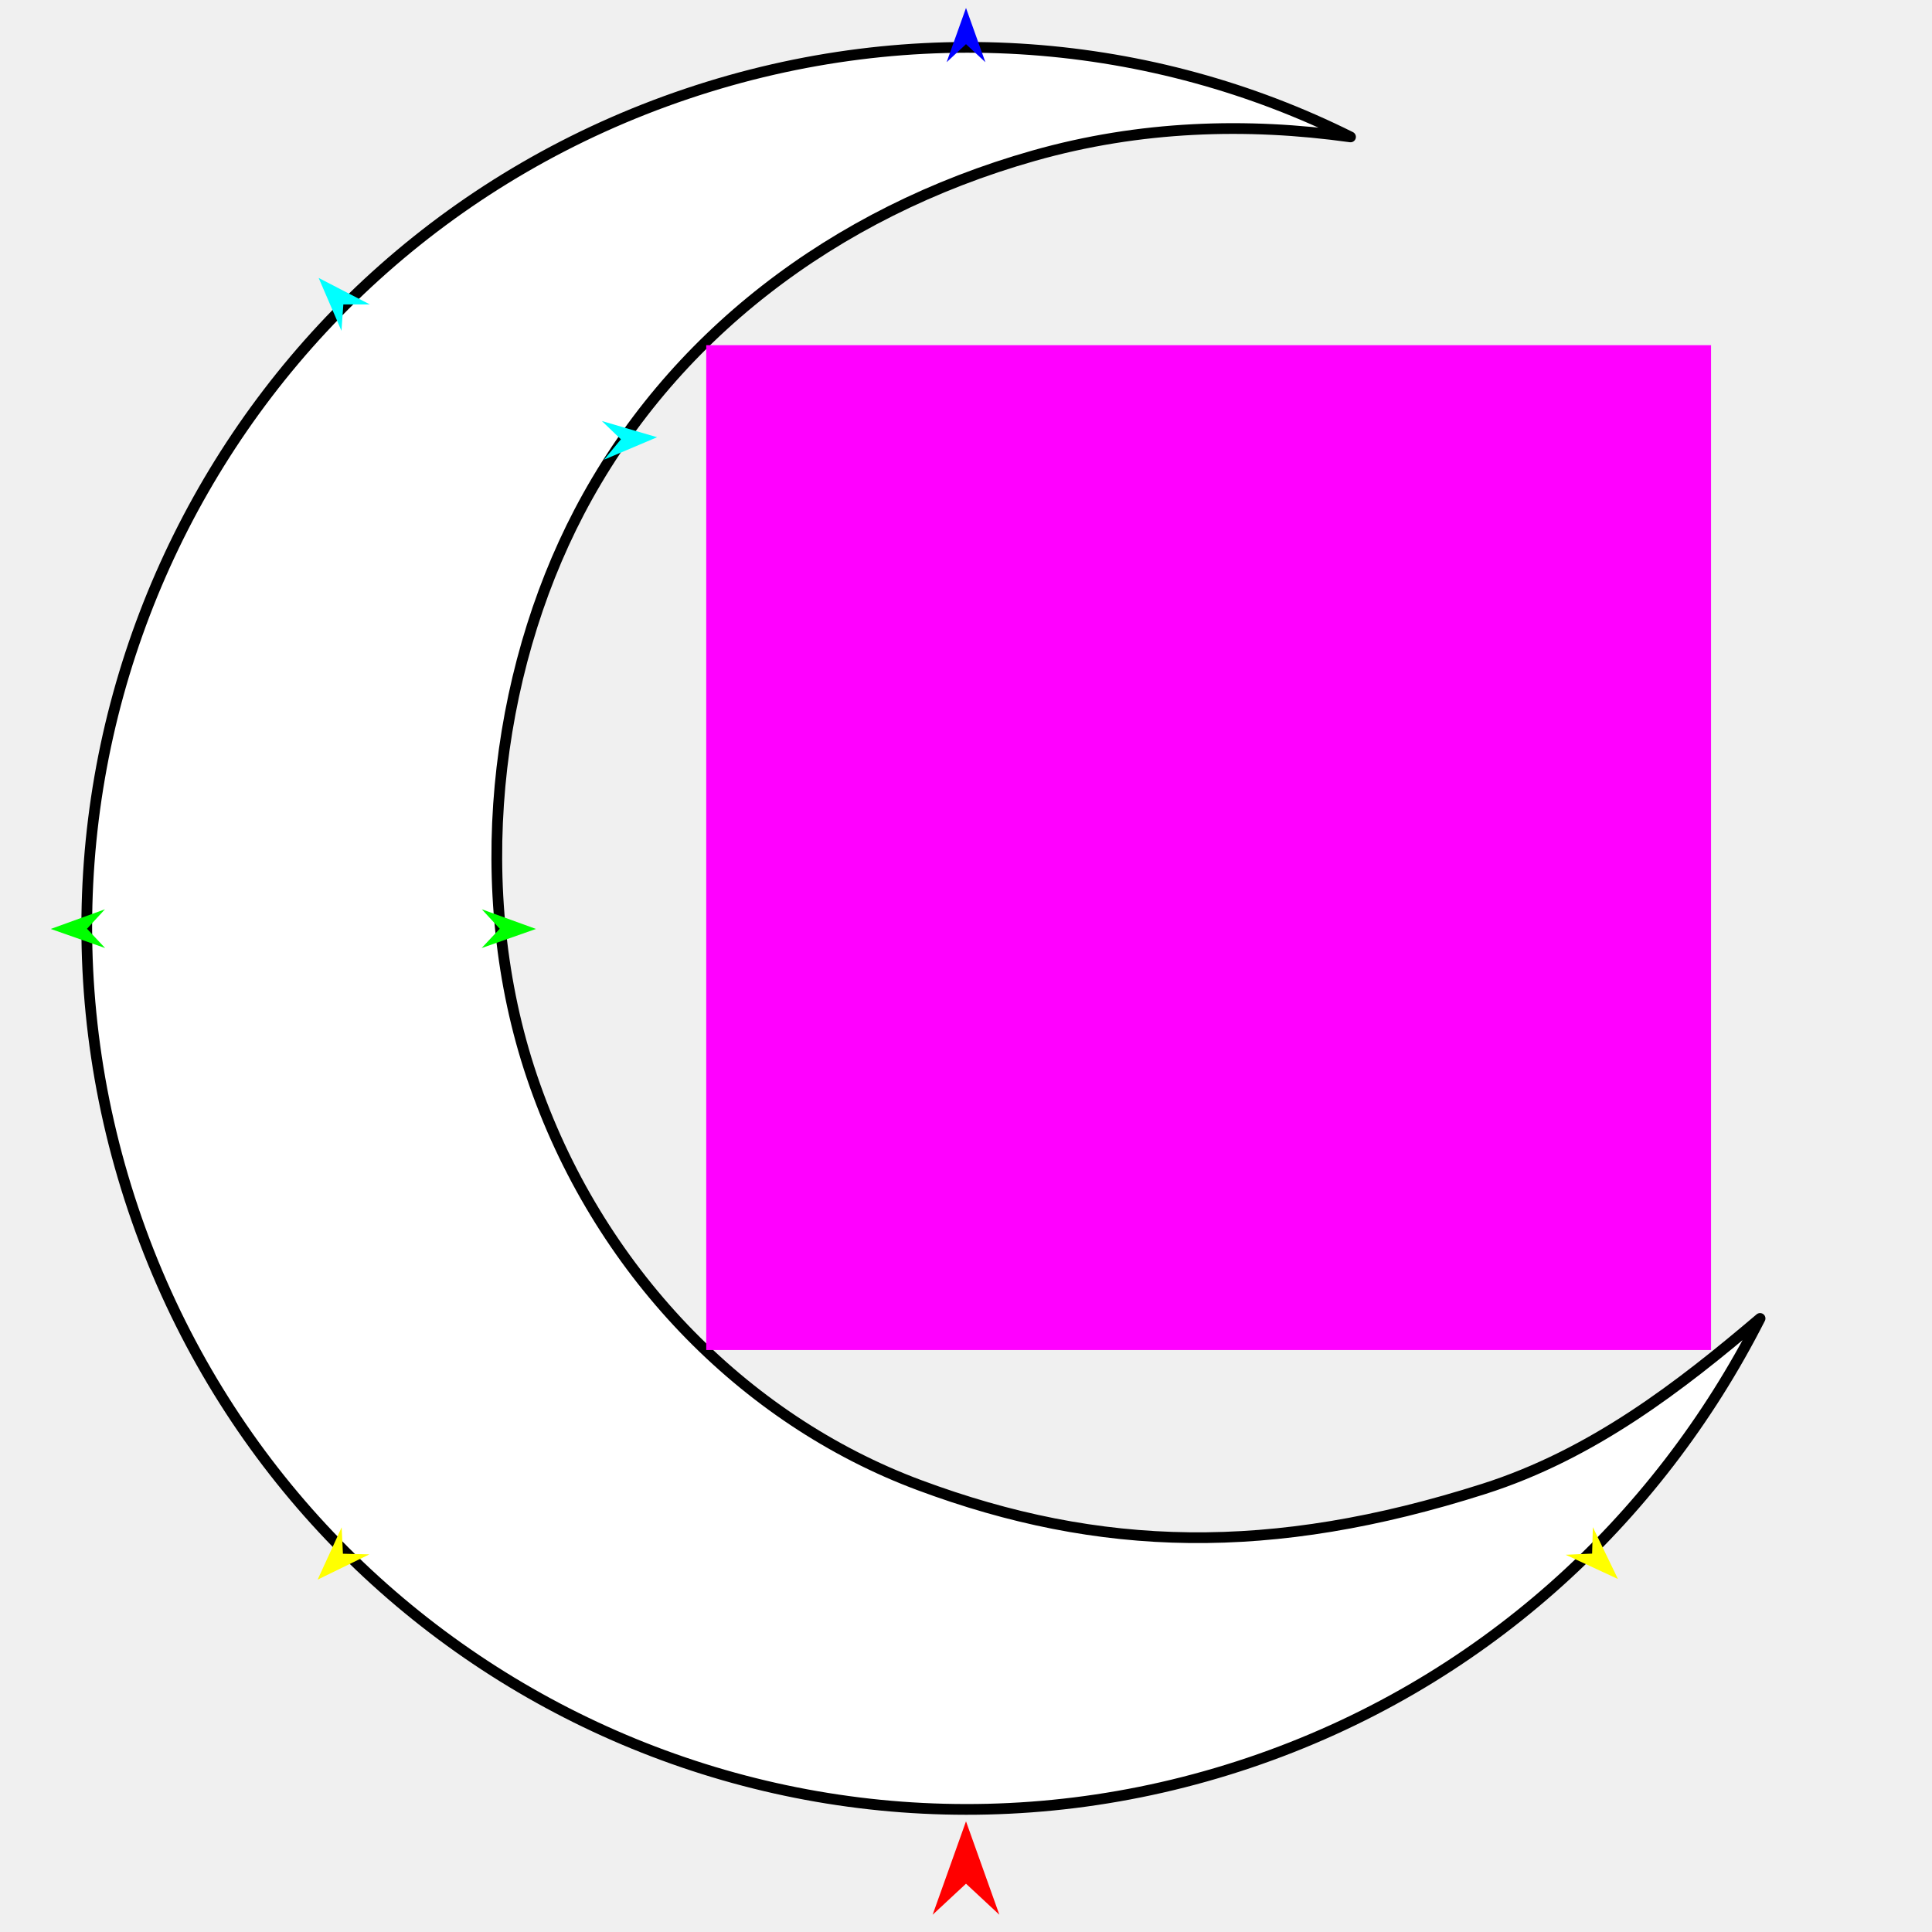
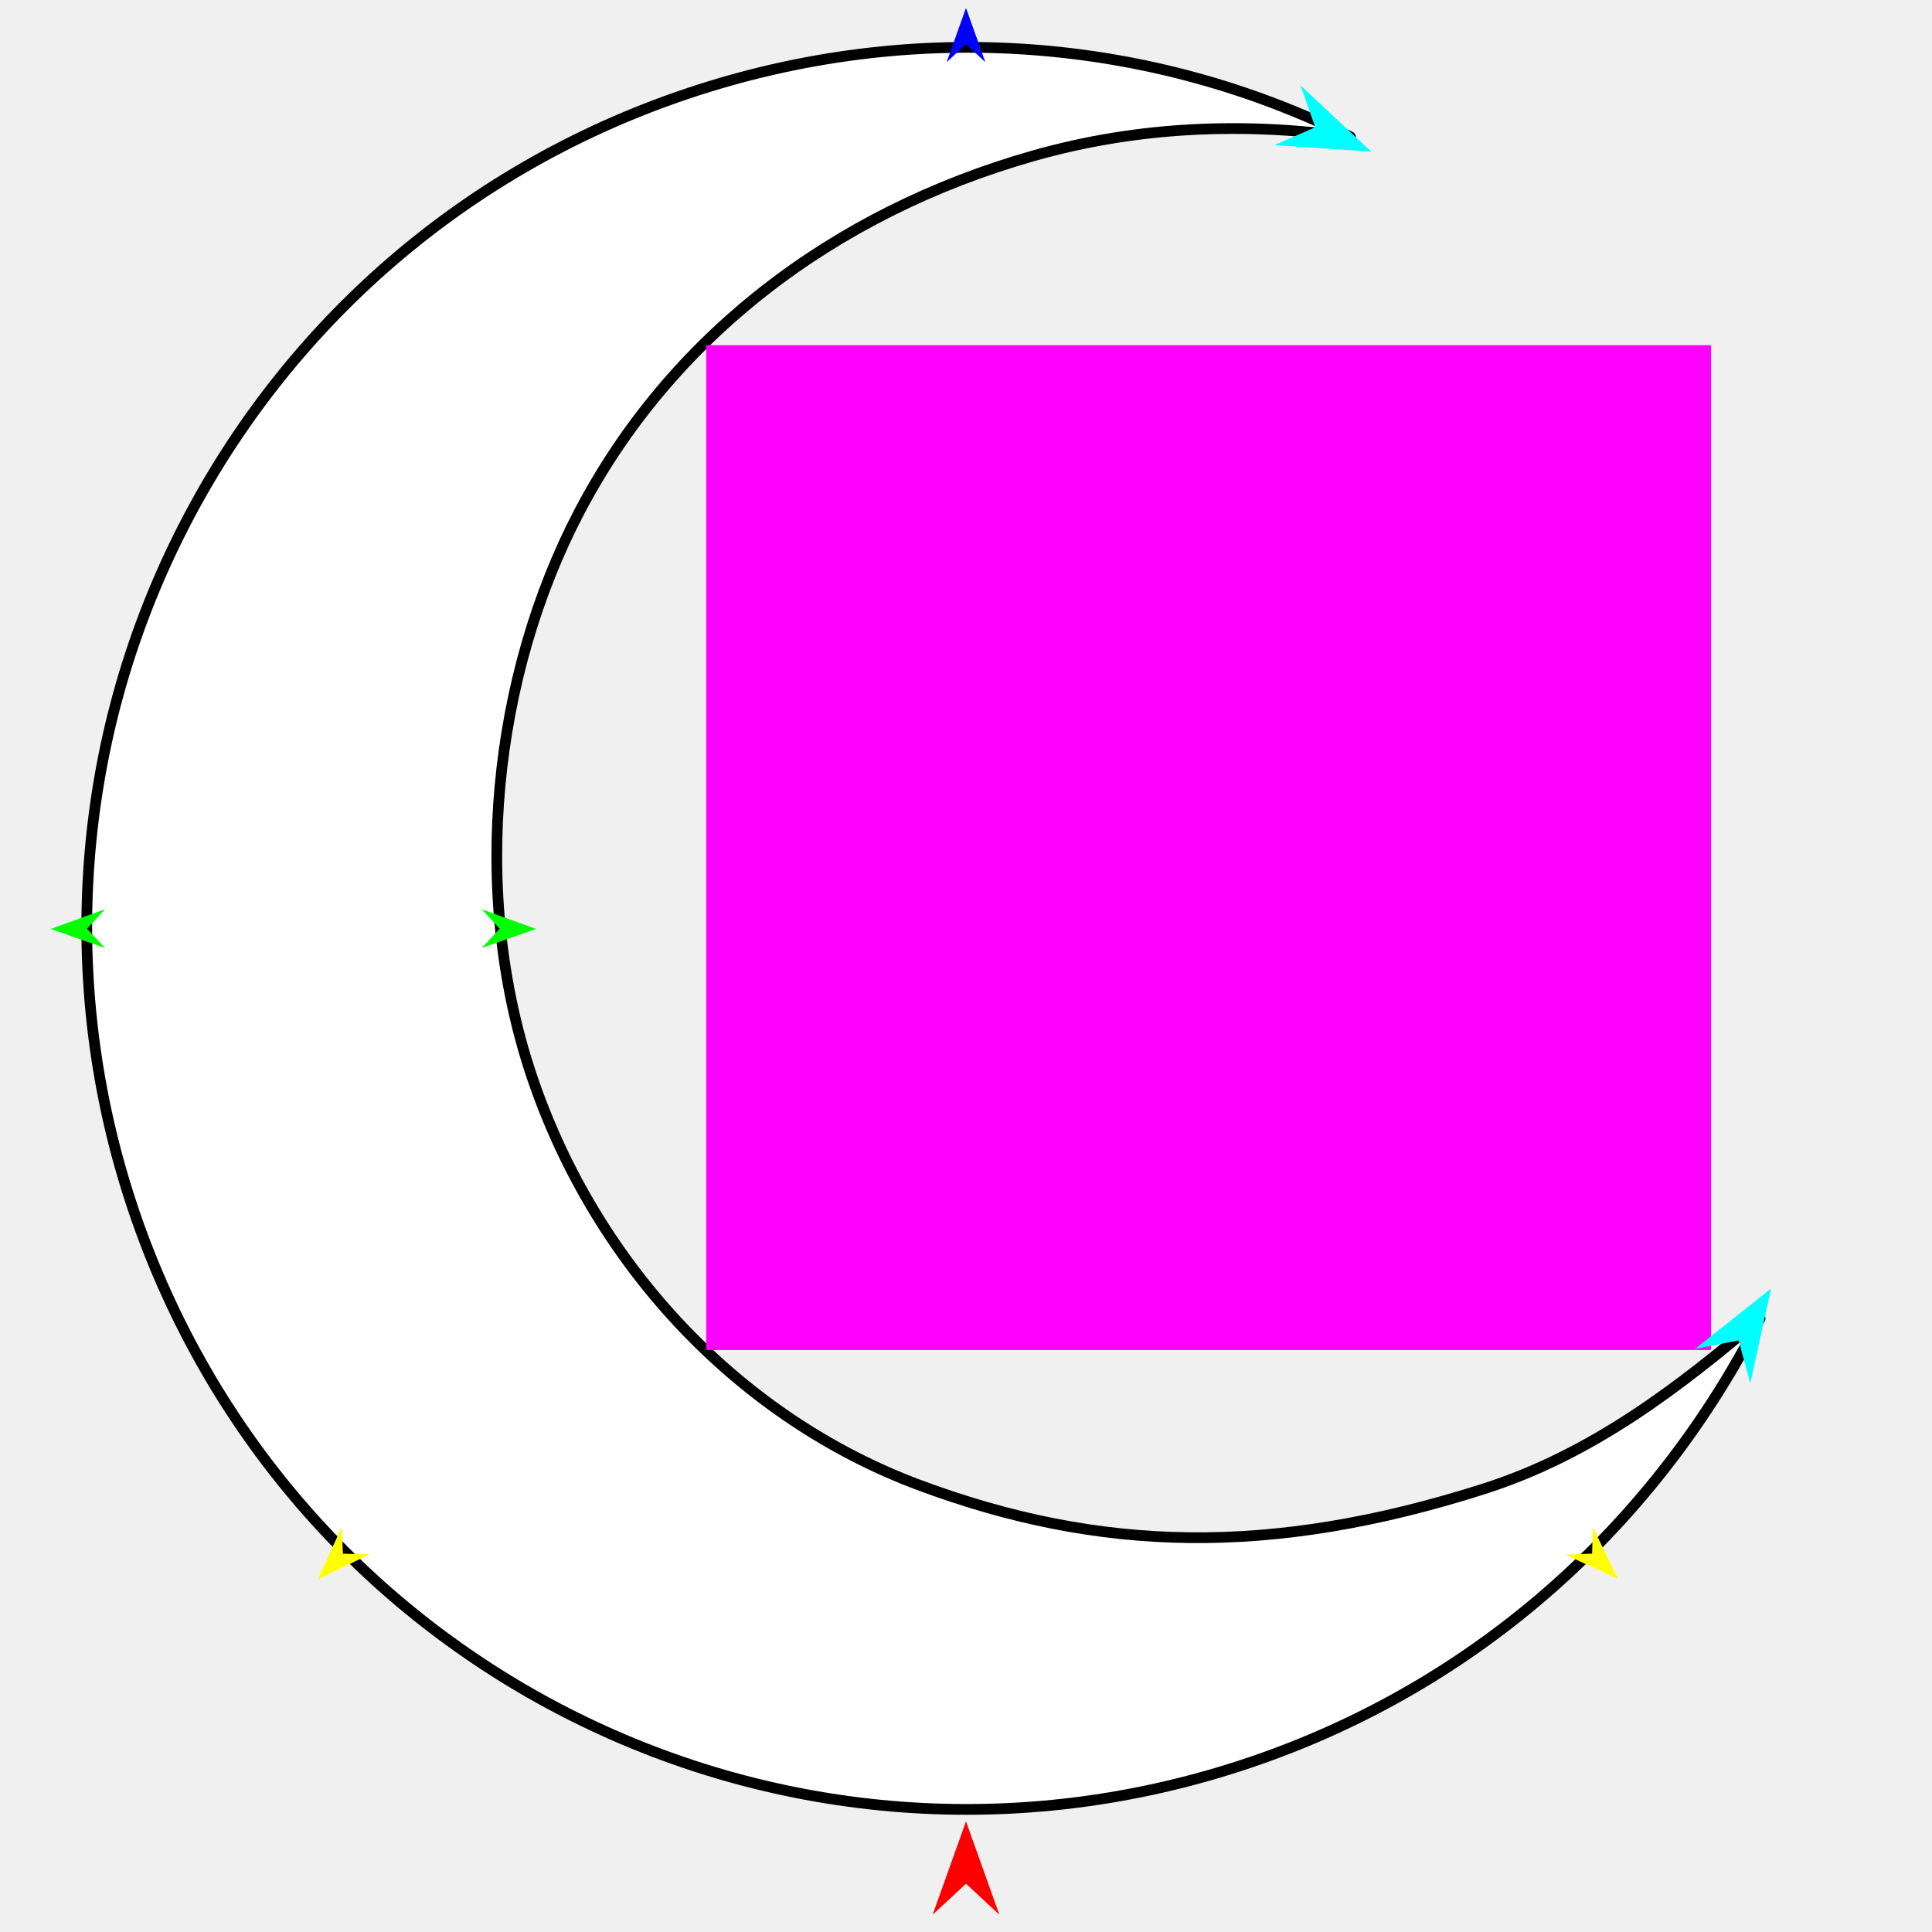
<svg xmlns="http://www.w3.org/2000/svg" version="1.1" id="Frame_0" width="720px" height="720px">
  <g id="crescent">
    <g id="crescent">
      <path fill="#ffffff" fill-rule="evenodd" stroke="#000000" stroke-width="4" stroke-linecap="round" stroke-linejoin="round" d="M 655.930 491.343 C 655.930 491.343 655.930 491.343 655.930 491.343 C 617.462 567.084 551.460 628.012 465.387 656.990 C 379.314 685.967 289.872 677.427 214.703 640.124 C 139.534 602.820 78.639 536.754 49.662 450.681 C 20.684 364.608 29.224 275.166 66.528 199.997 C 103.831 124.828 169.897 63.933 255.970 34.955 C 341.182 6.267 429.696 14.352 503.304 51.024 C 464.583 45.617 424.837 46.802 385.255 58.025 C 310.384 79.254 249.736 125.967 215.824 190.857 C 184.008 251.737 174.902 331.993 198.186 401.121 C 222.411 473.040 276.923 529.006 342.636 553.475 C 409.849 578.503 473.647 580.163 552.962 554.870 C 593.627 541.903 626.163 516.605 655.930 491.343 Z" />
    </g>
    <g id="specs_2">
      <path fill="#ff00ff" fill-rule="evenodd" stroke="none" d="M 263.193 503.109 C 263.230 503.109 637.616 503.109 637.653 503.109 C 637.653 503.072 637.653 128.686 637.653 128.649 C 637.616 128.649 263.230 128.649 263.193 128.649 C 263.193 128.686 263.193 503.072 263.193 503.109 Z" />
      <path fill="#ff0000" fill-rule="evenodd" stroke="none" d="M 360.000 678.754 C 360.001 678.758 372.432 713.564 372.433 713.567 C 372.432 713.566 360.001 702.000 360.000 701.999 C 359.999 702.000 347.568 713.566 347.567 713.567 C 347.568 713.564 359.999 678.758 360.000 678.754 Z" />
      <path fill="#0000ff" fill-rule="evenodd" stroke="none" d="M 360.000 2.959 C 360.001 2.961 367.221 23.180 367.222 23.182 C 367.221 23.181 360.001 16.463 360.000 16.462 C 359.999 16.463 352.779 23.181 352.778 23.182 C 352.779 23.180 359.999 2.961 360.000 2.959 Z" />
      <path fill="#00ff00" fill-rule="evenodd" stroke="none" d="M 18.920 346.192 C 18.922 346.192 39.104 338.869 39.106 338.868 C 39.105 338.869 32.423 346.124 32.423 346.124 C 32.423 346.125 39.178 353.312 39.179 353.312 C 39.177 353.312 18.922 346.193 18.920 346.192 Z" />
      <path fill="#ffff00" fill-rule="evenodd" stroke="none" d="M 118.365 588.689 C 118.366 588.687 127.326 569.178 127.327 569.176 C 127.327 569.177 127.799 579.028 127.799 579.029 C 127.800 579.029 137.660 579.268 137.661 579.268 C 137.659 579.269 118.367 588.688 118.365 588.689 Z" />
      <path fill="#ffff00" fill-rule="evenodd" stroke="none" d="M 602.961 588.450 C 602.960 588.448 593.610 569.122 593.609 569.120 C 593.609 569.121 593.334 578.981 593.334 578.982 C 593.333 578.982 583.480 579.418 583.479 579.418 C 583.481 579.419 602.959 588.449 602.961 588.450 Z" />
      <path fill="#00ff00" fill-rule="evenodd" stroke="none" d="M 199.746 346.192 C 199.744 346.192 179.563 338.869 179.561 338.868 C 179.562 338.869 186.243 346.124 186.244 346.124 C 186.243 346.125 179.489 353.312 179.488 353.312 C 179.490 353.312 199.744 346.193 199.746 346.192 Z" />
-       <path fill="#00ffff" fill-rule="evenodd" stroke="none" d="M 244.878 162.942 C 244.876 162.943 225.106 171.313 225.104 171.314 C 225.104 171.313 231.397 163.718 231.397 163.717 C 231.397 163.717 224.275 156.894 224.275 156.893 C 224.277 156.893 244.876 162.942 244.878 162.942 Z" />
-       <path fill="#00ffff" fill-rule="evenodd" stroke="none" d="M 118.750 103.574 C 118.751 103.576 127.252 123.291 127.253 123.293 C 127.253 123.292 127.956 113.454 127.956 113.453 C 127.957 113.453 137.819 113.445 137.820 113.445 C 137.818 113.444 118.752 103.575 118.750 103.574 Z" />
+       <path fill="#00ffff" fill-rule="evenodd" stroke="none" d="M 659.992 480.240 C 659.992 480.244 652.292 515.559 652.291 515.563 C 652.291 515.561 647.962 499.530 647.961 499.529 C 647.959 499.529 631.659 502.691 631.657 502.692 C 631.660 502.689 659.990 480.242 659.992 480.240 Z" />
+       <path fill="#00ffff" fill-rule="evenodd" stroke="none" d="M 511.008 56.512 C 511.006 56.509 484.648 31.776 484.645 31.774 C 484.646 31.775 490.164 47.437 490.165 47.438 C 490.163 47.439 474.941 54.071 474.939 54.072 C 474.943 54.072 511.005 56.512 511.008 56.512 Z" />
    </g>
  </g>
</svg>
